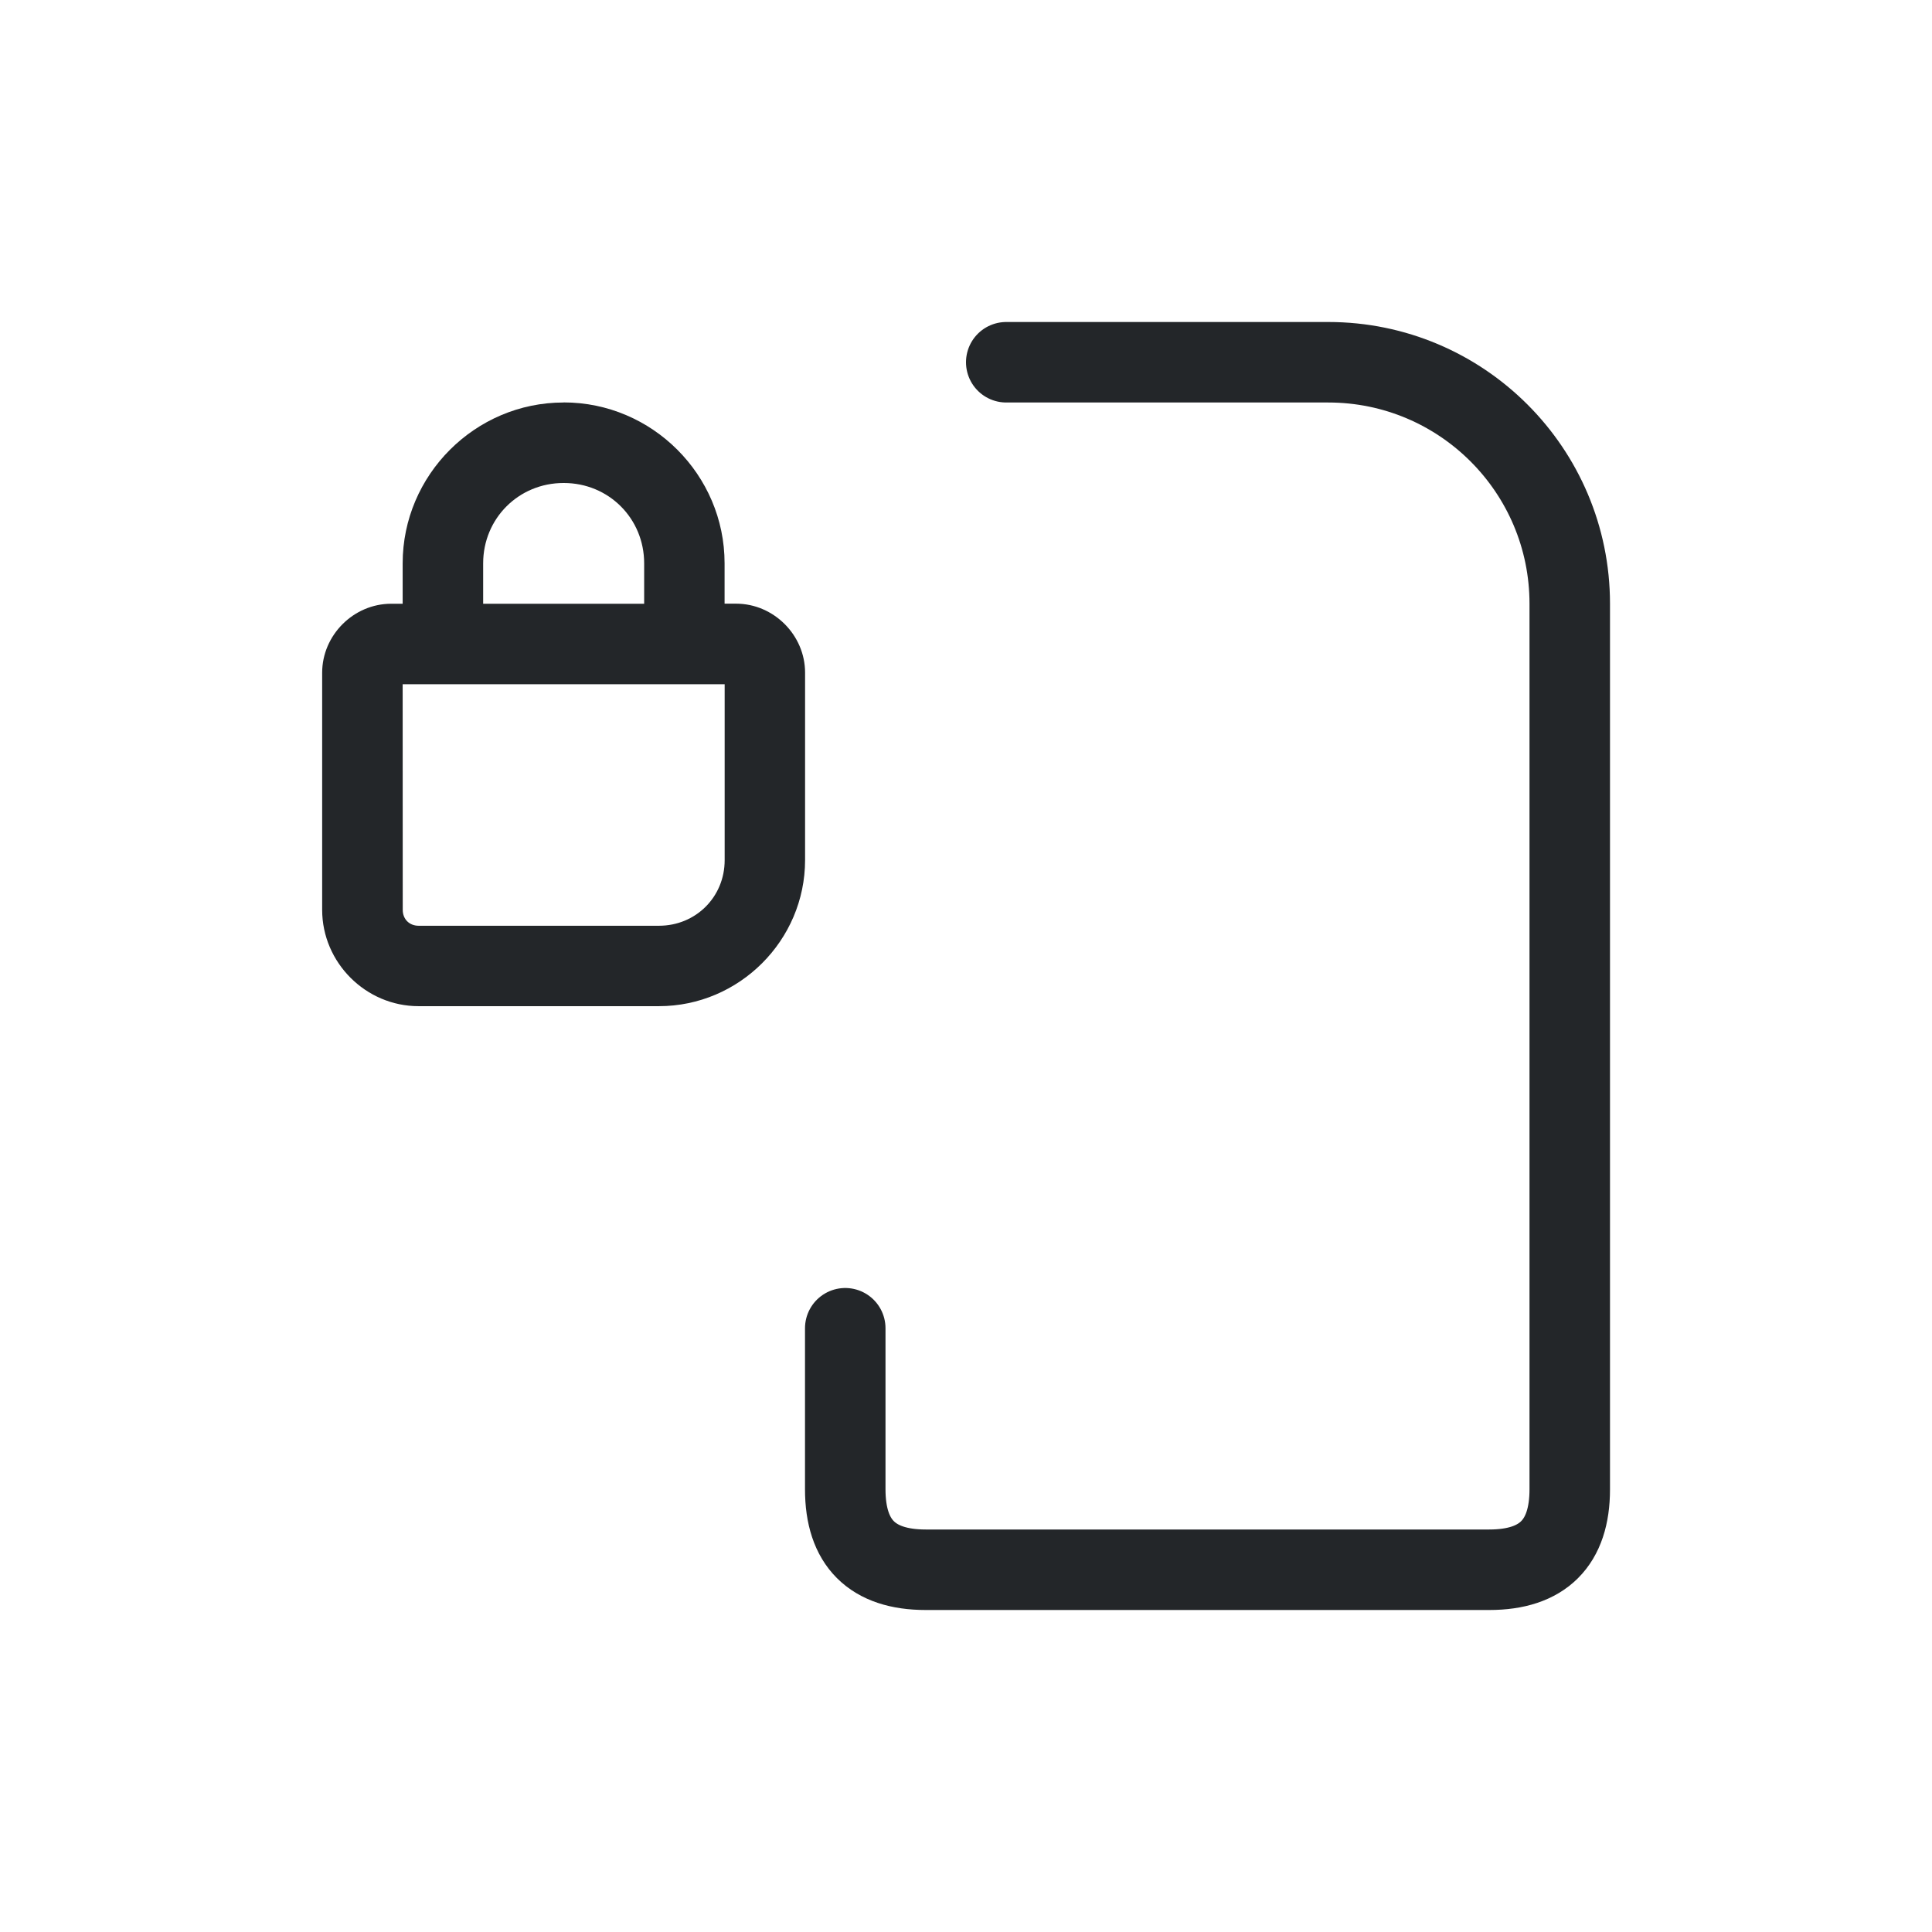
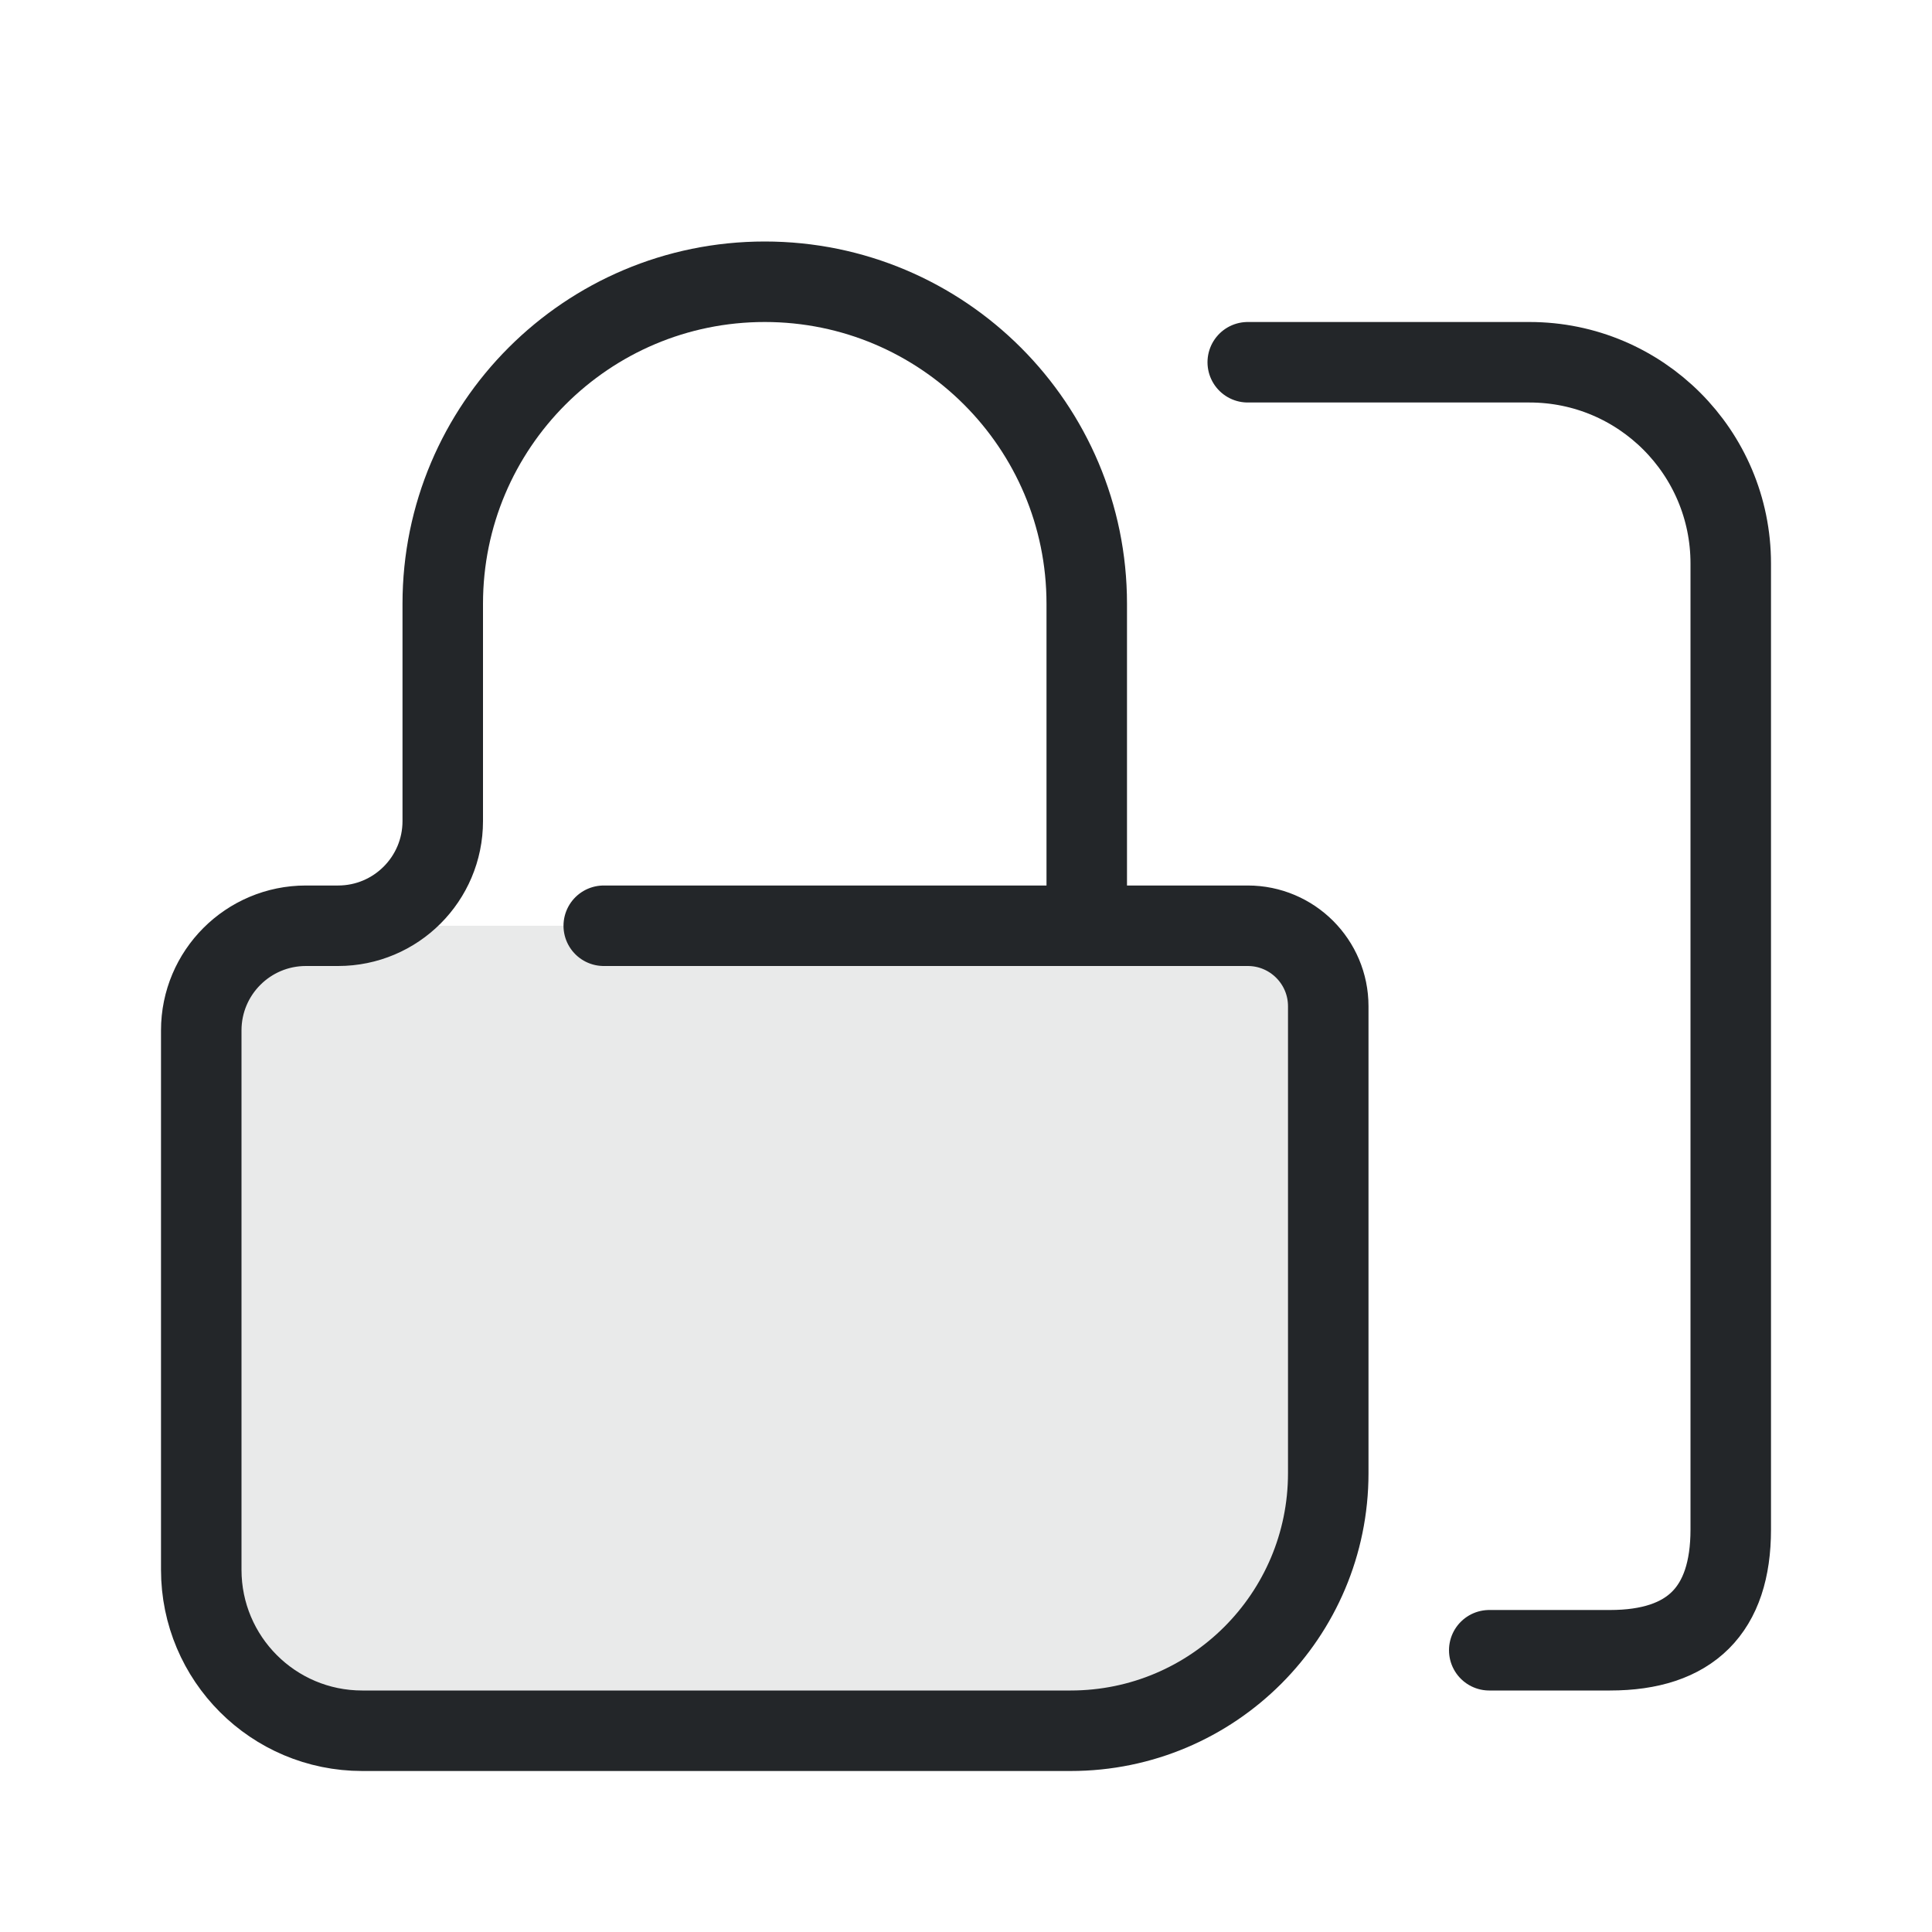
<svg xmlns="http://www.w3.org/2000/svg" width="24" height="24" viewBox="0 0 24 24">
  <defs>
    <style id="current-color-scheme">.ColorScheme-Text{color:#232629}</style>
  </defs>
  <g transform="translate(1,1)">
    <g class="ColorScheme-Text" stroke="currentColor" stroke-linecap="round" stroke-linejoin="round">
-       <path d="M11.5 3.5h4a3 3 0 0 1 3 3v11q0 1-1 1h-7q-1 0-1-1v-2" fill="none" stroke="currentColor" class="ColorScheme-Text" />
-       <g transform="translate(-30.312 -40.904)" stroke="none">
-         <path class="ColorScheme-Text" d="m36.312 44.904c-1.098 0-1.998.9-1.998 1.998v.502h-.143c-.467 0-.857.39-.857.857v2.945c0 .656.542 1.197 1.197 1.197h2.986c.997 0 1.816-.817 1.816-1.815v-2.328c0-.467-.39-.857-.857-.857h-.143v-.502c0-1.098-.9-1.998-1.998-1.998zm0 1h.004c.558 0 .998.441.998.998v.502h-2v-.502c0-.557.441-.998.998-.998zm-1.998 2.5h4v2.186c0 .457-.36.814-.816.814h-2.986c-.115 0-.197-.082-.197-.197z" fill="currentColor" />
+       <path d="M14.5 3.5H18a2.5 2.5 0 0 1 2.5 2.5v12q0 1.5-1.5 1.5h-1.5" fill="none" stroke="currentColor" class="ColorScheme-Text" />
+       <g transform="translate(-3 0)" stroke="none">
+         <path id="body-fill" class="ColorScheme-Text" d="m5.8 10.5h11.7c.552 0 1 .448 1 1v7c0 1.105-.895 2-2 2h-11c-.552 0-1-.448-1-1v-7.7c0-.718.582-1.3 1.3-1.3z" fill="currentColor" opacity=".1" stroke-linecap="round" />
+         <path id="lock-contour" class="ColorScheme-Text" d="m15.5 10.5v-4c0-2.209-1.791-4-4-4s-4 1.791-4 4v2.7c0 .718-.582 1.3-1.3 1.3h-.4c-.718 0-1.3.582-1.3 1.3v6.7c0 1.105.895 2 2 2h8.8c1.767 0 3.2-1.433 3.2-3.2v-5.8c0-.552-.448-1-1-1h-8" fill="none" stroke="currentColor" stroke-linecap="round" />
      </g>
    </g>
  </g>
</svg>
